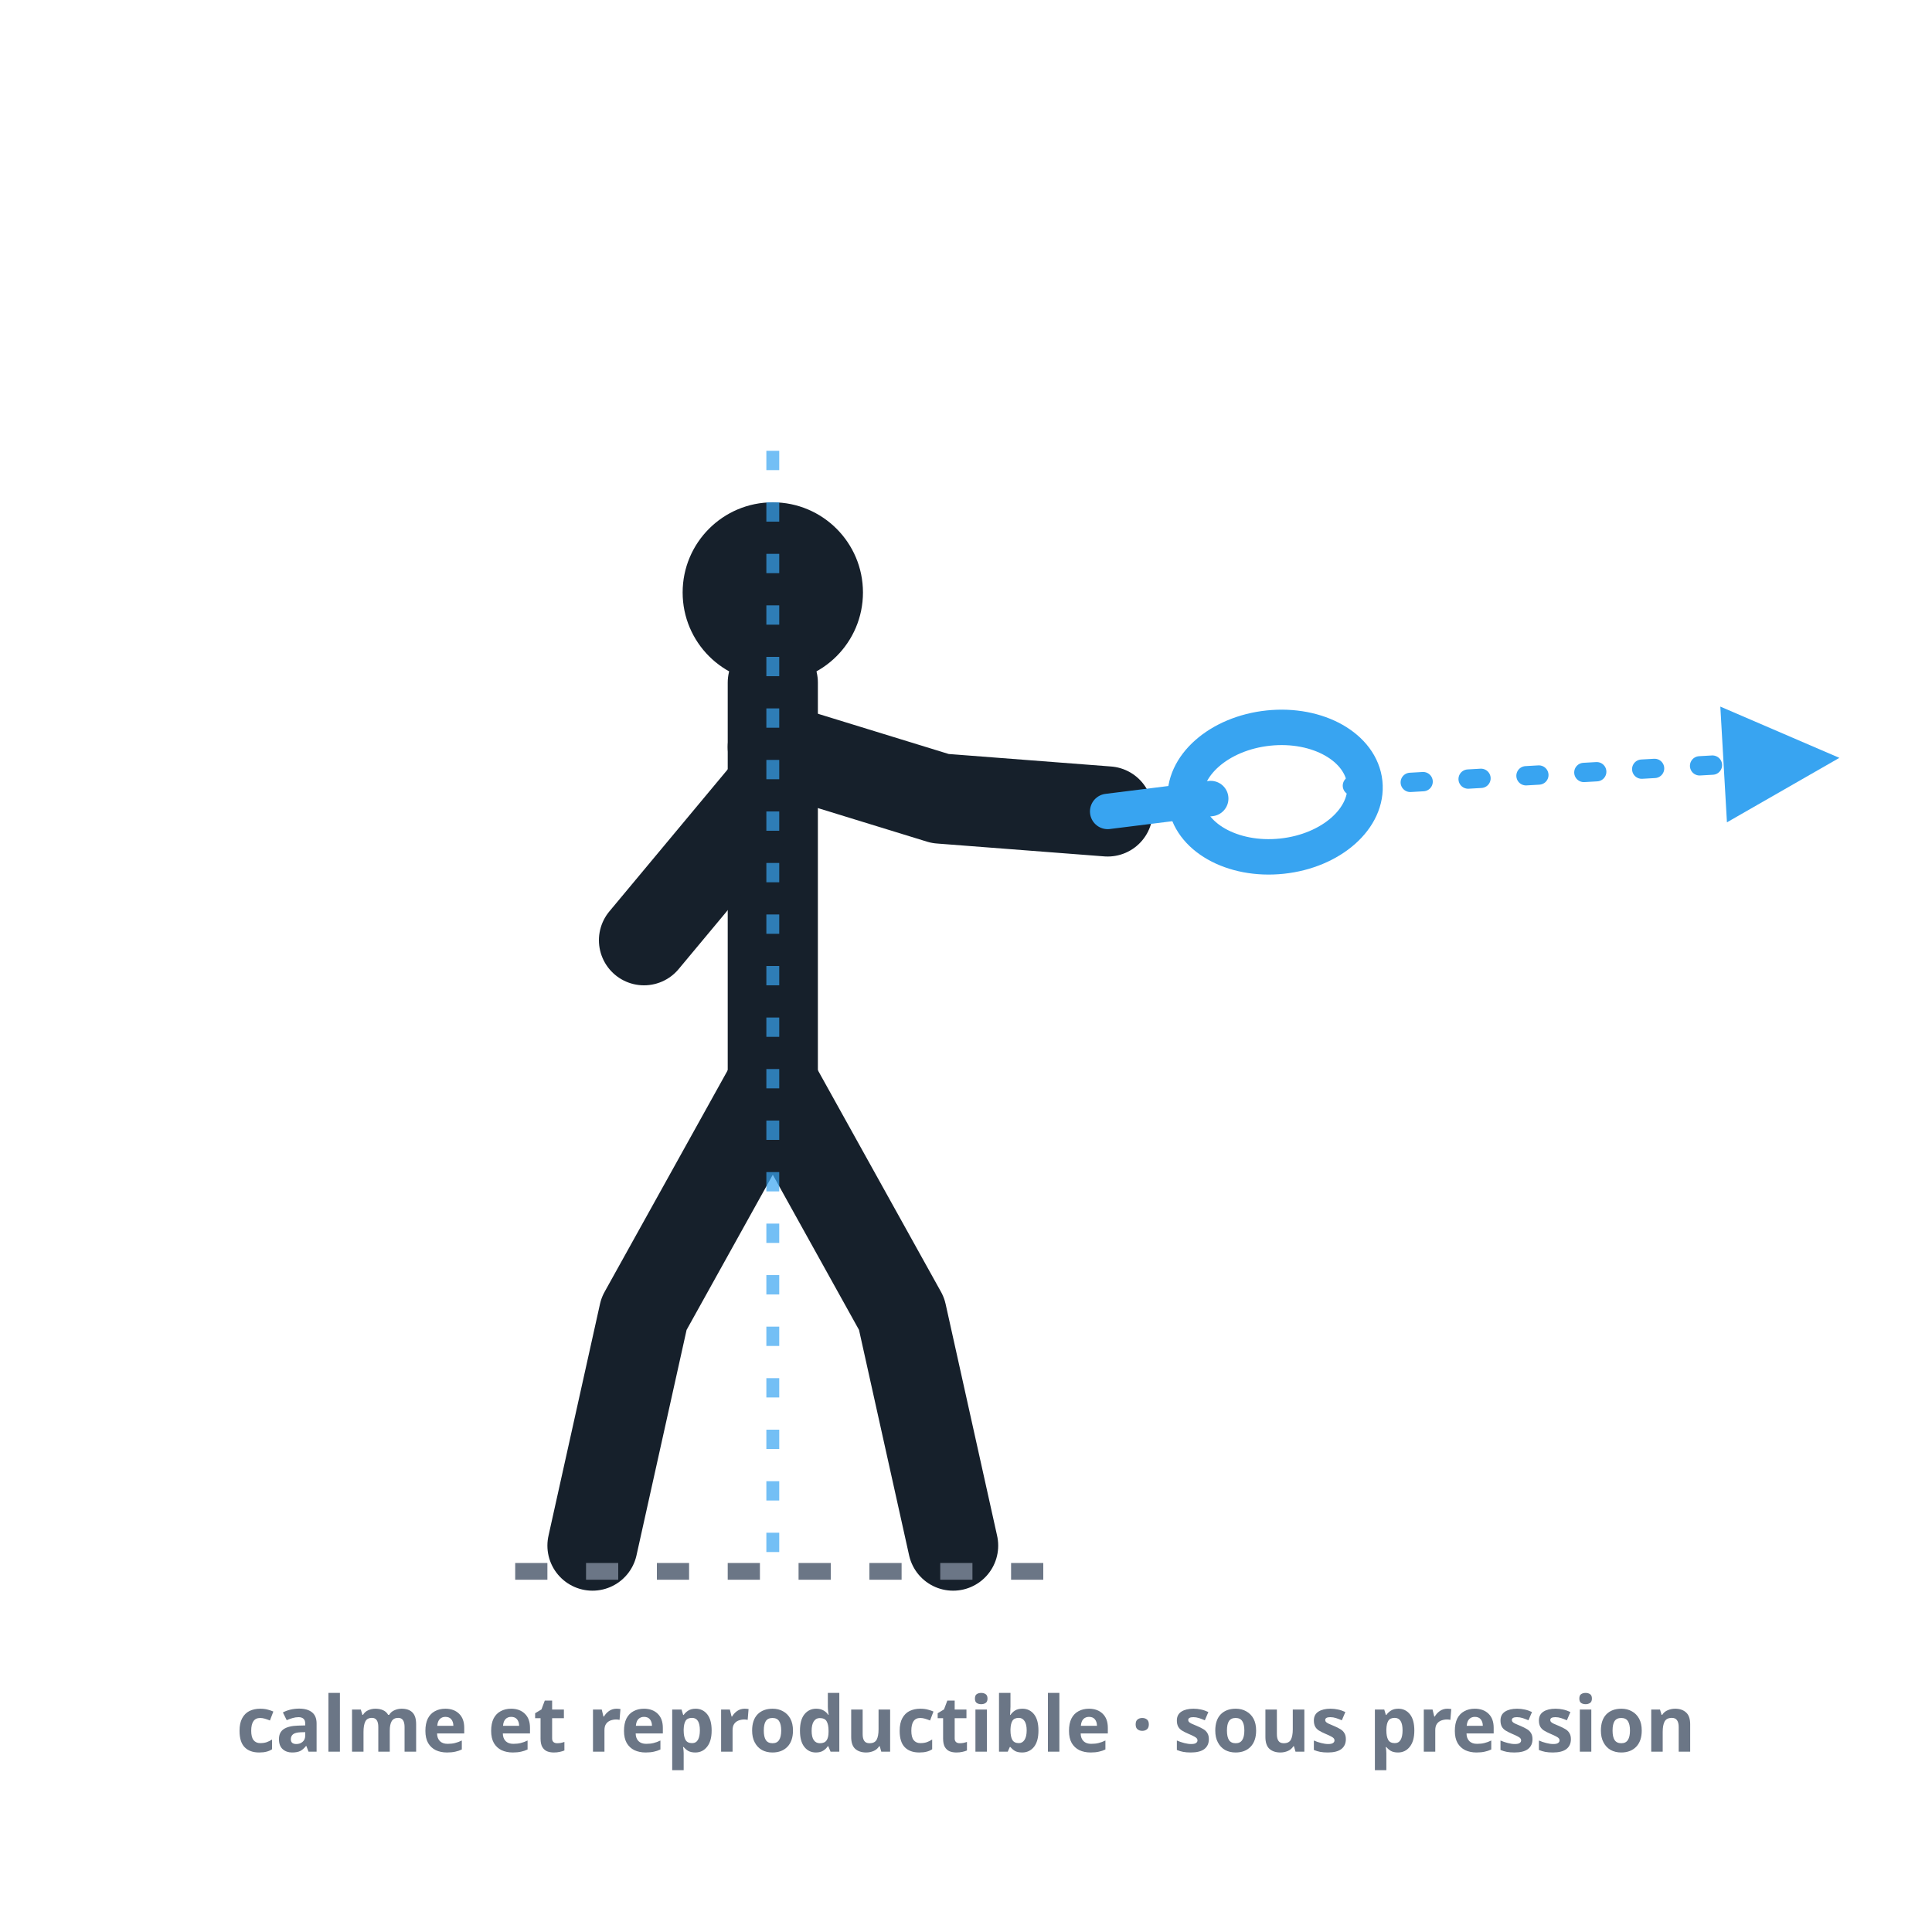
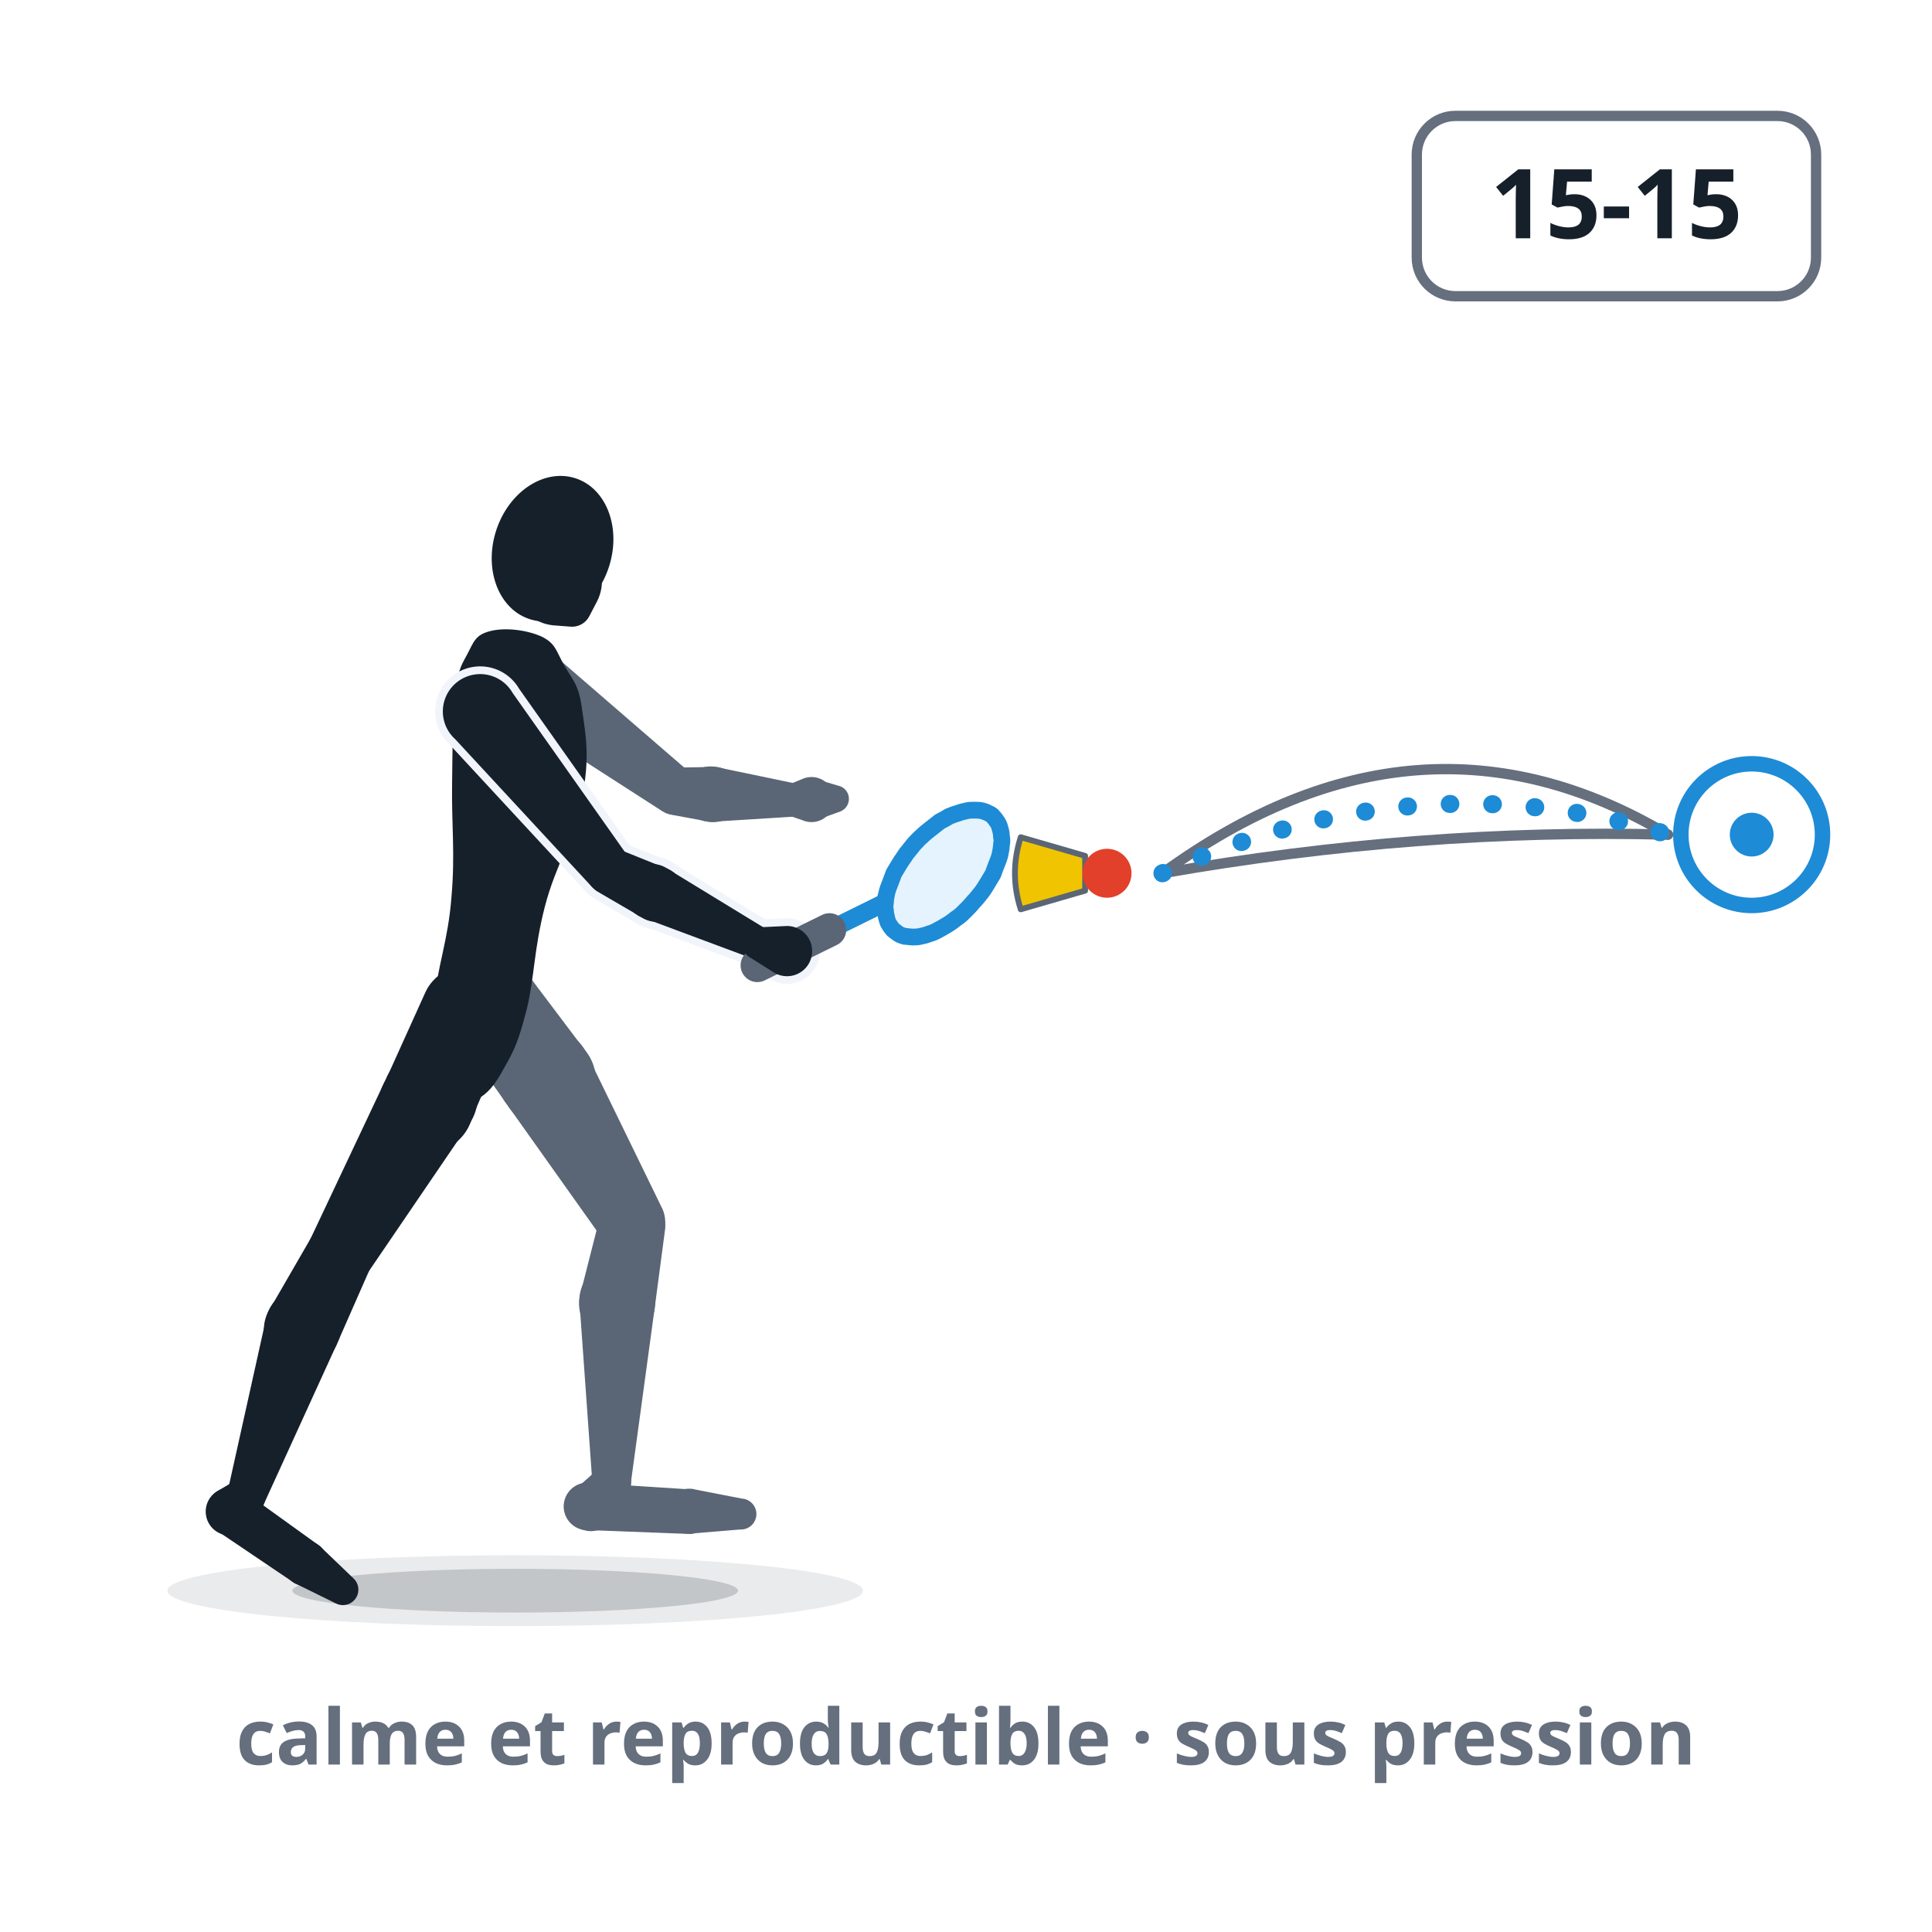
- <svg xmlns="http://www.w3.org/2000/svg" viewBox="0 0 300 300" role="img" aria-label="Constance sous pression maximale : une frappe propre et équilibrée avec une posture calme — base stable, tête calme, accompagnement contrôlé, reproductible de façon fiable.">
+ <svg xmlns="http://www.w3.org/2000/svg" viewBox="0 0 300 300" role="img" data-quelle="figuren" aria-label="Régularité sous pression maximale : à 15-15, la joueuse joue un drive en coup droit calme et scolaire depuis des appuis stables, les deux genoux fléchis, la prise souple. Trois trajectoires presque identiques finissent dans la même cible étroite : le coup revient de façon fiable.">
  <style>
-     .fig{fill:none;stroke:var(--tinte,#16202b);stroke-width:14;stroke-linecap:round;stroke-linejoin:round}
-     .kopf{fill:var(--tinte,#16202b)}
-     .schaft{fill:none;stroke:var(--primaer,#38a4f1);stroke-width:5.5;stroke-linecap:round}
-     .kelle{fill:none;stroke:var(--primaer,#38a4f1);stroke-width:5.5}
-     .lot{fill:none;stroke:var(--primaer,#38a4f1);stroke-width:2;stroke-dasharray:3 5;opacity:.7}
-     .bahn{fill:none;stroke:var(--primaer,#38a4f1);stroke-width:3;stroke-dasharray:2 7;stroke-linecap:round}
-     .boden{fill:none;stroke:var(--tinte-3,#6b7686);stroke-width:2.6;stroke-dasharray:5 6}
-     .mk{fill:var(--primaer,#38a4f1)}
-     .st{fill:var(--tinte-3,#6b7686);font:600 12px/1 system-ui,sans-serif;text-anchor:middle}
+     .s-k{fill:var(--tinte,#16202b)}
+     .s-f{fill:var(--tinte-2,#5a6675)}
+     .s-x{fill:var(--flaeche-2,#f1f5fb);stroke:var(--flaeche-2,#f1f5fb);stroke-width:2.4;stroke-linejoin:round}
+     .s-rf{fill:var(--primaer,#38a4f1);opacity:.14}
+     .s-rr{fill:none;stroke:var(--primaer-dunkel,#1e8bd6);stroke-width:2.6;stroke-linejoin:round}
+     .s-rh{fill:none;stroke:var(--primaer-dunkel,#1e8bd6);stroke-width:2.1;stroke-linecap:round;stroke-linejoin:round}
+     .s-rsch{fill:none;stroke:var(--primaer-dunkel,#1e8bd6);stroke-width:2.8;stroke-linecap:round}
+     .s-rg{fill:none;stroke:var(--tinte-2,#5a6675);stroke-width:5.2;stroke-linecap:round}
+     .s-korb{fill:var(--speeder-korb,#f0c400);stroke:var(--tinte-2,#5a6675);stroke-width:.9;stroke-linejoin:round}
+     .s-kappe{fill:var(--speeder-kappe,#e2402a)}
+     .s-sch{fill:var(--schatten-boden,#16202b2e)}
+     .s-schw{fill:var(--schatten-boden,#16202b2e);opacity:.5}
+     .s-bahn{fill:none;stroke:var(--primaer-dunkel,#1e8bd6);stroke-width:2.8;stroke-dasharray:.1 6.5;stroke-linecap:round}
+     .s-bahnz{fill:none;stroke:var(--tinte-3,#656f7e);stroke-width:1.6;stroke-linecap:round}
+     .s-mk{fill:var(--primaer-dunkel,#1e8bd6)}
+     .s-tafel{fill:var(--flaeche,#ffffff);stroke:var(--tinte-3,#656f7e);stroke-width:1.6}
+     .s-zahl{fill:var(--tinte,#16202b);font:800 15px/1 system-ui,sans-serif;text-anchor:middle}
+     .s-ring{fill:none;stroke:var(--primaer-dunkel,#1e8bd6);stroke-width:2.4}
+     .st{fill:var(--tinte-3,#656f7e);font:600 12px/1 system-ui,sans-serif;text-anchor:middle}
  </style>
-   <defs>
-     <marker id="m022" viewBox="0 0 10 10" markerWidth="7.5" markerHeight="7.5" refX="6.5" refY="5" orient="auto">
-       <path d="M1,1 L9,5 L1,9 Z" class="mk" />
-     </marker>
-   </defs>
-   <circle class="kopf" cx="120" cy="92" r="14" />
-   <path class="fig" d="M120,106 L120,168" />
-   <path class="fig" d="M120,116 L146,124 L172,126" />
-   <path class="fig" d="M120,122 L100,146" />
-   <path class="fig" d="M120,168 L100,204 L92,240" />
-   <path class="fig" d="M120,168 L140,204 L148,240" />
-   <line class="lot" x1="120" y1="70" x2="120" y2="244" />
-   <line class="schaft" x1="172" y1="126" x2="188" y2="124" />
-   <ellipse class="kelle" cx="198" cy="123" rx="10" ry="14" transform="rotate(84 198 123)" />
-   <path class="bahn" d="M210,122 L280,118" marker-end="url(#m022)" />
-   <line class="boden" x1="80" y1="244" x2="164" y2="244" />
-   <text class="st" x="150" y="272">calme et reproductible · sous pression</text>
+   <rect class="s-tafel" x="220" y="18" width="62" height="28" rx="6" />
+   <text class="s-zahl" x="251" y="37">15-15</text>
+   <ellipse class="s-schw" cx="80" cy="247" rx="54" ry="5.5" />
+   <ellipse class="s-sch" cx="80" cy="247" rx="34.6" ry="3.4" />
+   <g class="s-f">
+     <path d="M69.7,158.7L78.8,171.6A7.4,7.4 0 1 0 90.7,162.9L81.2,150.3A7.1,7.1 0 0 0 69.7,158.7Z" />
+     <path d="M78.8,171.6L94,193A5.2,5.2 0 0 0 102.9,187.8L91.4,164.2A7.4,7.4 0 1 0 78.8,171.6Z" />
+     <path d="M93.2,188.8L90.2,200.6A5.9,5.9 0 1 0 101.7,202.8L103.3,190.7A5.2,5.2 0 0 0 93.2,188.8Z" />
+     <path d="M90,202.5L92,230.5A3,3 0 0 0 97.9,230.7L101.7,202.8A5.9,5.9 0 1 0 90,202.5Z" />
+     <path d="M93,228L89.4,231.2A3.7,3.7 0 1 0 94.9,236L97.5,231.9A3,3 0 0 0 93,228Z" />
+     <path d="M91.6,237.6L107.3,238.2A3.5,3.5 0 0 0 107.6,231.3L92,230.3A3.7,3.7 0 1 0 91.6,237.6Z" />
+     <path d="M107.7,238.1L114.9,237.5A2.4,2.4 0 0 0 115.2,232.7L108,231.3A3.5,3.5 0 1 0 107.7,238.1Z" />
+   </g>
+   <g class="s-f">
+     <path d="M78.2,110.1L102.9,126A3.7,3.7 0 0 0 107.3,120.1L85.1,100.9A5.8,5.8 0 1 0 78.2,110.1Z" />
+     <path d="M104.2,126.5L109.6,127.5A4.3,4.3 0 1 0 110.2,119.1L104.7,119.2A3.7,3.7 0 0 0 104.2,126.5Z" />
+     <path d="M110.6,127.6L123.4,126.8A2.5,2.5 0 0 0 123.7,121.7L111.2,119.1A4.3,4.3 0 1 0 110.6,127.6Z" />
+   </g>
+   <g class="s-f">
+     <path d="M122.4,126.6L124.7,127.4A3.5,3.5 0 1 0 124.5,121L122.3,121.9A2.5,2.5 0 0 0 122.4,126.6Z" />
+     <path d="M126.9,127.3L130.5,126A2.1,2.1 0 0 0 130.5,122.1L126.8,121A3.3,3.3 0 1 0 126.9,127.3Z" />
+   </g>
+   <g class="s-k">
+     <path d="M84,98.8C86.3,99.9 86.3,101 87.6,103.3C88.9,105.6 89.9,106.2 90.4,110.3C91,114.4 91.6,117.7 90.4,123.8C89.3,129.9 86.3,134.2 84.6,140.8C82.9,147.4 83,151.7 81.8,156.7C80.5,161.7 79.9,163 78.3,165.8C76.8,168.6 75.7,169.8 74.1,170.7C72.5,171.7 71.6,171.6 70.4,170.3C69.1,169.1 68.5,167.7 67.9,164.7C67.3,161.7 67,160.3 67.5,155.2C67.9,150.1 69.6,146 70.1,139.3C70.7,132.6 70.1,127.9 70.2,121.7C70.3,115.5 70.2,112.3 70.7,108.2C71.1,104.2 71.4,103.7 72.5,101.7C73.6,99.6 73.8,98.6 76.1,98C78.4,97.4 81.7,97.8 84,98.8Z" />
+     <path d="M66,154.2L59.9,167.7A7.4,7.4 0 1 0 73.3,173.6L79.1,160A7.1,7.1 0 0 0 66,154.2Z" />
+     <path d="M59.9,167.6L48.1,192.6A5.2,5.2 0 0 0 57,197.8L72.6,174.9A7.4,7.4 0 1 0 59.9,167.6Z" />
+     <path d="M48.3,192.2L42,203.1A5.9,5.9 0 1 0 52.4,208.5L57.5,196.9A5.2,5.2 0 0 0 48.3,192.2Z" />
+     <path d="M41.3,204.8L35.3,231.8A3,3 0 0 0 40.9,233.7L52.4,208.5A5.9,5.9 0 1 0 41.3,204.8Z" />
+     <path d="M36.7,229.8L34,231.4A3.7,3.7 0 1 0 38.7,236.8L40.6,234.2A3,3 0 0 0 36.7,229.8Z" />
+     <path d="M33.7,237.7L45.7,245.8A3.5,3.5 0 0 0 49.7,240.1L37.9,231.6A3.7,3.7 0 1 0 33.7,237.7Z" />
+     <path d="M46.1,246L52.2,249A2.4,2.4 0 0 0 54.9,245.1L50,240.4A3.5,3.5 0 1 0 46.1,246Z" />
+   </g>
+   <g class="s-k">
+     <ellipse cx="85.8" cy="85.2" rx="9.2" ry="11.5" transform="rotate(18.1 85.8 85.2)" />
+     <path d="M85.9,97.1L88.5,97.3A3,3 0 0 0 91.5,95.7L92.7,93.4A6.9,6.9 0 1 0 85.9,97.1Z" />
+   </g>
+   <g class="s-x">
+     <path d="M70.7,114.8L91.9,137.7A3.7,3.7 0 0 0 97.6,133.1L79.6,107.6A5.8,5.8 0 1 0 70.7,114.8Z" />
+     <path d="M92.7,138.4L99.4,142.3A4.3,4.3 0 1 0 103.1,134.7L95.9,131.8A3.7,3.7 0 0 0 92.7,138.4Z" />
+     <path d="M100.1,142.6L117,148.9A2.5,2.5 0 0 0 119.2,144.4L103.8,135A4.3,4.3 0 1 0 100.1,142.6Z" />
+     <path d="M116.5,148.7L120,150.9A3.9,3.9 0 1 0 121.9,143.8L117.7,144A2.5,2.5 0 0 0 116.5,148.7Z" />
+   </g>
+   <g class="s-k">
+     <path d="M70.7,114.8L91.9,137.7A3.7,3.7 0 0 0 97.6,133.1L79.6,107.6A5.8,5.8 0 1 0 70.7,114.8Z" />
+     <path d="M92.7,138.4L99.4,142.3A4.3,4.3 0 1 0 103.1,134.7L95.9,131.8A3.7,3.7 0 0 0 92.7,138.4Z" />
+     <path d="M100.1,142.6L117,148.9A2.5,2.5 0 0 0 119.2,144.4L103.8,135A4.3,4.3 0 1 0 100.1,142.6Z" />
+   </g>
+   <path class="s-rf" d="M155.5,131.2C155.5,131.6 155.4,132.1 155.3,132.6C155.2,133.1 155,133.6 154.8,134.1C154.6,134.6 154.4,135.1 154.2,135.7C153.9,136.2 153.6,136.7 153.3,137.2C153,137.7 152.7,138.2 152.3,138.7C151.9,139.2 151.5,139.7 151.1,140.1C150.7,140.6 150.3,141 149.9,141.4C149.4,141.9 149,142.3 148.5,142.6C148,143 147.6,143.3 147.1,143.6C146.6,143.9 146.1,144.2 145.7,144.4C145.2,144.7 144.7,144.9 144.3,145C143.8,145.2 143.4,145.3 142.9,145.4C142.5,145.5 142.1,145.5 141.7,145.5C141.3,145.5 140.9,145.4 140.5,145.4C140.2,145.3 139.8,145.2 139.5,145C139.2,144.8 139,144.6 138.7,144.4C138.5,144.2 138.3,143.9 138.1,143.6C137.9,143.3 137.8,143 137.7,142.6C137.6,142.2 137.5,141.8 137.5,141.4C137.4,141 137.4,140.6 137.5,140.1C137.5,139.6 137.6,139.2 137.7,138.7C137.8,138.2 138,137.7 138.2,137.2C138.4,136.7 138.6,136.1 138.8,135.6C139.1,135.1 139.4,134.6 139.7,134.1C140,133.6 140.4,133.1 140.7,132.6C141.1,132.1 141.5,131.6 141.9,131.1C142.3,130.7 142.7,130.2 143.2,129.8C143.6,129.4 144.1,129 144.5,128.7C145,128.3 145.4,128 145.9,127.6C146.4,127.3 146.9,127.1 147.3,126.8C147.8,126.6 148.3,126.4 148.7,126.3C149.2,126.1 149.7,126 150.1,125.9C150.5,125.8 150.9,125.8 151.3,125.8C151.7,125.8 152.1,125.8 152.5,125.9C152.8,126 153.2,126.1 153.5,126.3C153.8,126.4 154.1,126.6 154.3,126.9C154.5,127.1 154.7,127.4 154.9,127.7C155.1,128 155.2,128.3 155.3,128.7C155.4,129 155.5,129.4 155.5,129.9C155.6,130.3 155.6,130.7 155.5,131.2Z" />
+   <path class="s-rh" d="M138.4,136.3L136.9,140.4L137.7,143.3" />
+   <path class="s-rsch" d="M128.8,144.4L136.9,140.4" />
+   <path class="s-rr" d="M155.5,131.2C155.5,131.6 155.4,132.1 155.3,132.6C155.2,133.1 155,133.6 154.8,134.1C154.6,134.6 154.4,135.1 154.2,135.7C153.9,136.2 153.6,136.7 153.3,137.2C153,137.7 152.7,138.2 152.3,138.7C151.9,139.2 151.5,139.7 151.1,140.1C150.7,140.6 150.3,141 149.9,141.4C149.4,141.9 149,142.3 148.5,142.6C148,143 147.6,143.3 147.1,143.6C146.6,143.9 146.1,144.2 145.7,144.4C145.2,144.7 144.7,144.9 144.3,145C143.8,145.2 143.4,145.3 142.9,145.4C142.5,145.5 142.1,145.5 141.7,145.5C141.3,145.5 140.9,145.4 140.5,145.4C140.2,145.3 139.8,145.2 139.5,145C139.2,144.8 139,144.6 138.7,144.4C138.5,144.2 138.3,143.9 138.1,143.6C137.9,143.3 137.8,143 137.7,142.6C137.6,142.2 137.5,141.8 137.5,141.4C137.4,141 137.4,140.6 137.5,140.1C137.5,139.6 137.6,139.2 137.7,138.7C137.8,138.2 138,137.7 138.2,137.2C138.4,136.7 138.6,136.1 138.8,135.6C139.1,135.1 139.4,134.6 139.7,134.1C140,133.6 140.4,133.1 140.7,132.6C141.1,132.1 141.5,131.6 141.9,131.1C142.3,130.7 142.7,130.2 143.2,129.8C143.6,129.4 144.1,129 144.5,128.7C145,128.3 145.4,128 145.9,127.6C146.4,127.3 146.9,127.1 147.3,126.8C147.8,126.6 148.3,126.4 148.7,126.3C149.2,126.1 149.7,126 150.1,125.9C150.5,125.8 150.9,125.8 151.3,125.8C151.7,125.8 152.1,125.8 152.5,125.9C152.8,126 153.2,126.1 153.5,126.3C153.8,126.4 154.1,126.6 154.3,126.9C154.5,127.1 154.7,127.4 154.9,127.7C155.1,128 155.2,128.3 155.3,128.7C155.4,129 155.5,129.4 155.5,129.9C155.6,130.3 155.6,130.7 155.5,131.2Z" />
+   <path class="s-rg" d="M117.6,149.9L128.8,144.4" />
+   <g class="s-k">
+     <path d="M116.5,148.7L120,150.9A3.9,3.9 0 1 0 121.9,143.8L117.7,144A2.5,2.5 0 0 0 116.5,148.7Z" />
+   </g>
+   <path class="s-korb" d="M168.5,138.3L158.5,141.2Q156.7,135.6 158.5,130L168.5,132.9Z" />
+   <path class="s-kappe" d="M168.1,135.6a3.8,3.8 0 1 0 7.6,0a3.8,3.8 0 1 0 -7.6,0Z" />
+   <path class="s-bahnz" d="M180.5,135.6 Q 220.3,106.6 259,129.6" />
+   <path class="s-bahnz" d="M180.5,135.6 Q 220.3,128.6 259,129.6" />
+   <path class="s-bahn" d="M180.5,135.6 Q 220.3,117.6 259,129.6" />
+   <circle class="s-ring" cx="272" cy="129.6" r="11" />
+   <circle class="s-mk" cx="272" cy="129.6" r="3.4" />
+   <text class="st" x="150" y="274">calme et reproductible · sous pression</text>
</svg>
